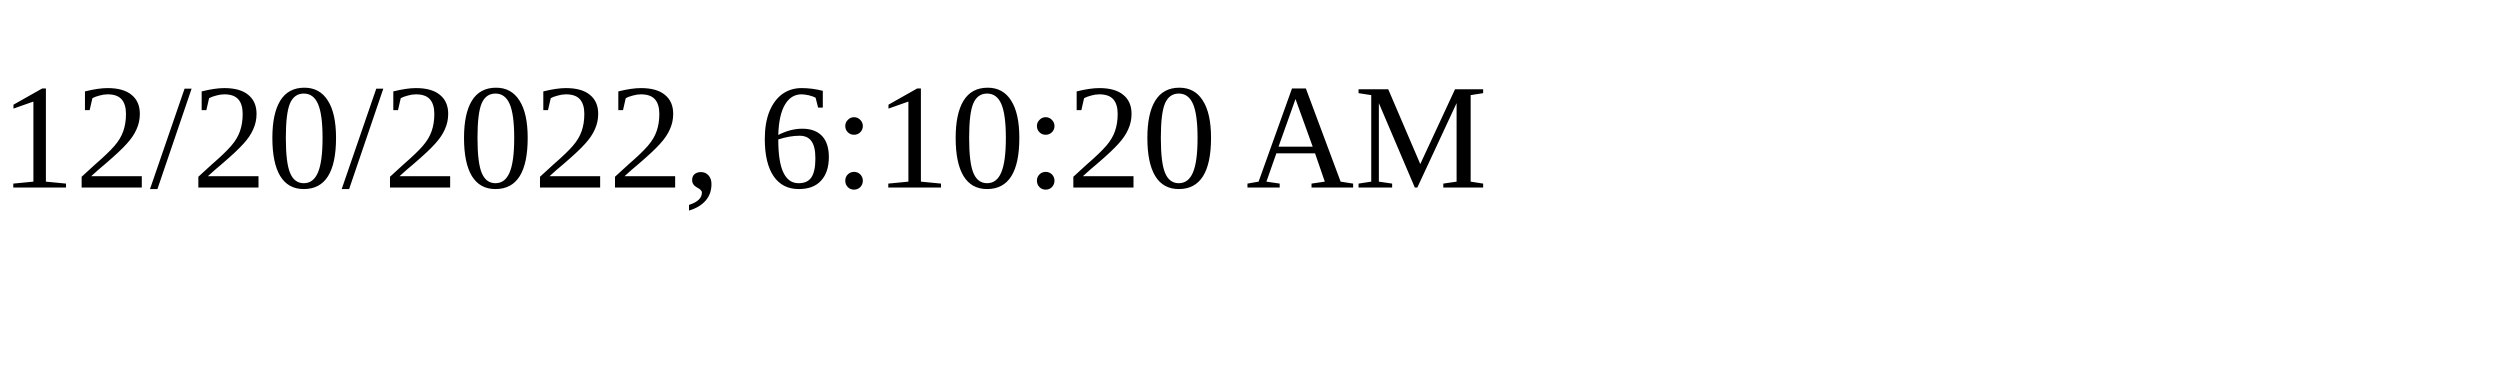
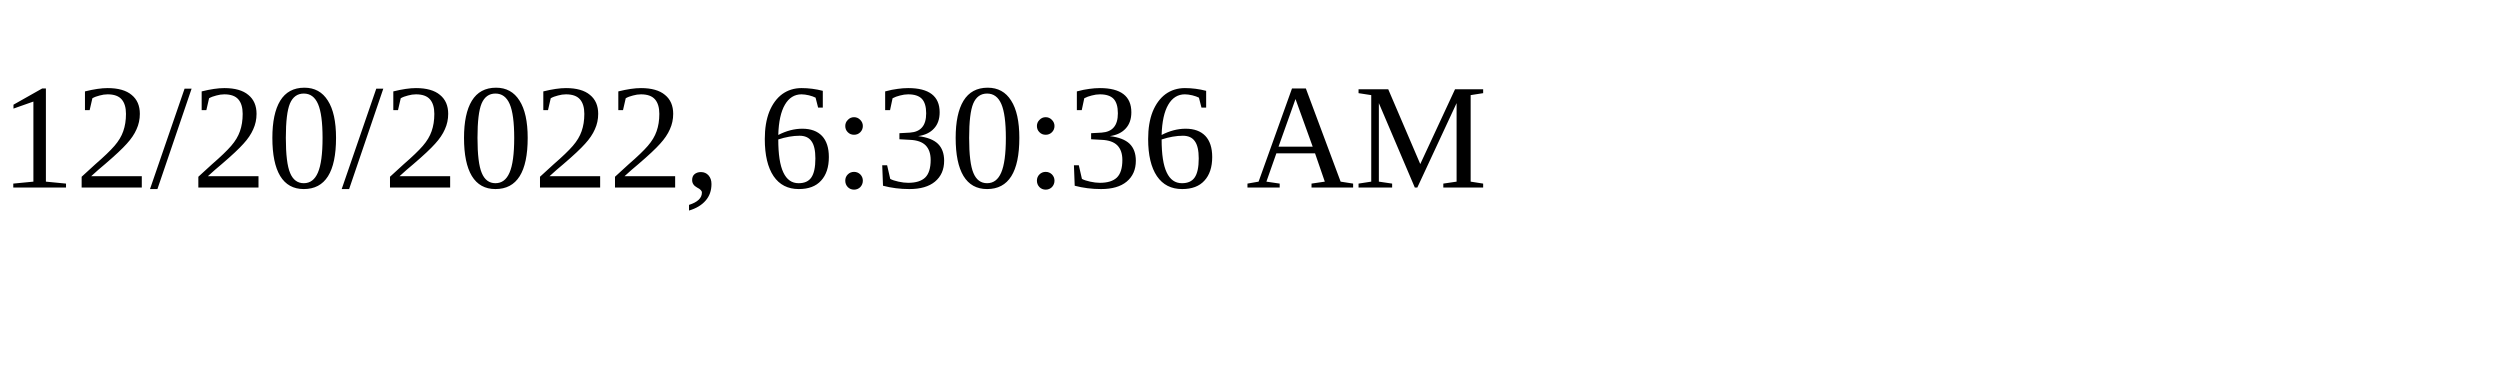
<svg xmlns="http://www.w3.org/2000/svg" height="30" width="200">
-   <text x="0" y="15">12/20/2022, 6:10:20 AM</text>
+   <text x="0" y="15">12/20/2022, 6:30:36 AM</text>
</svg>
